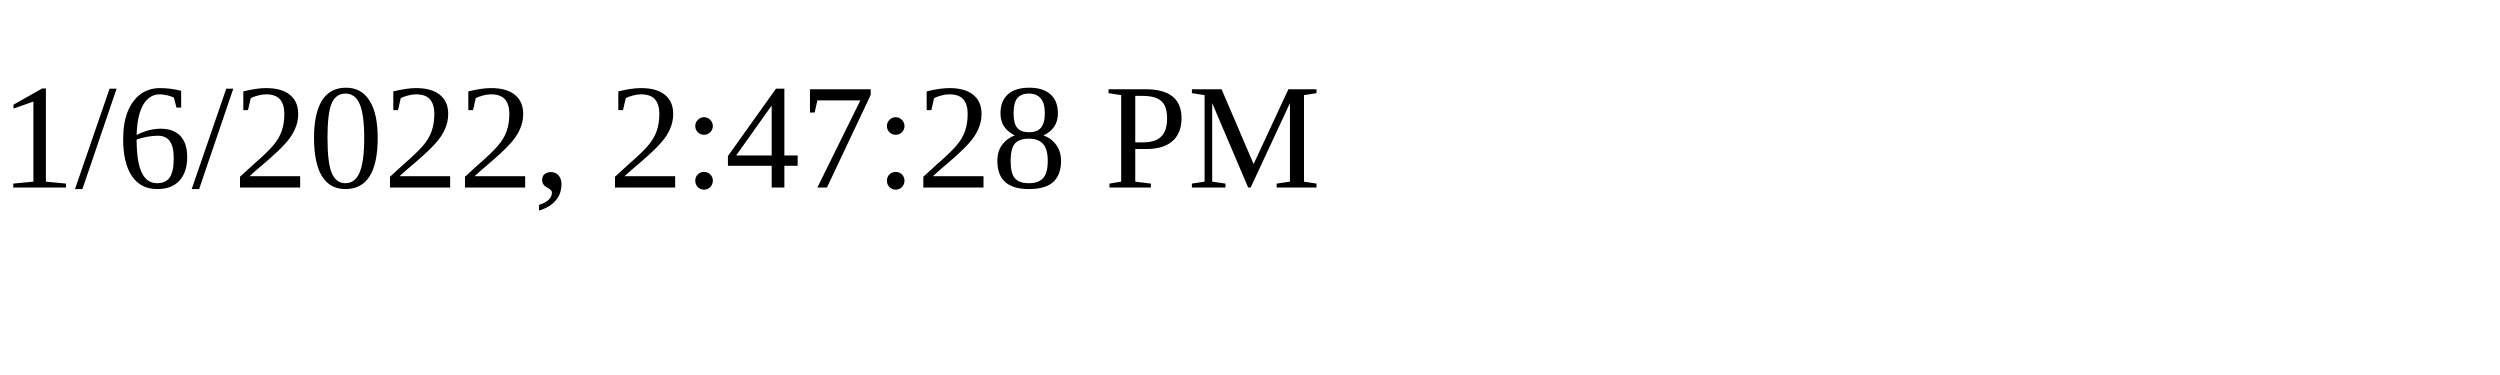
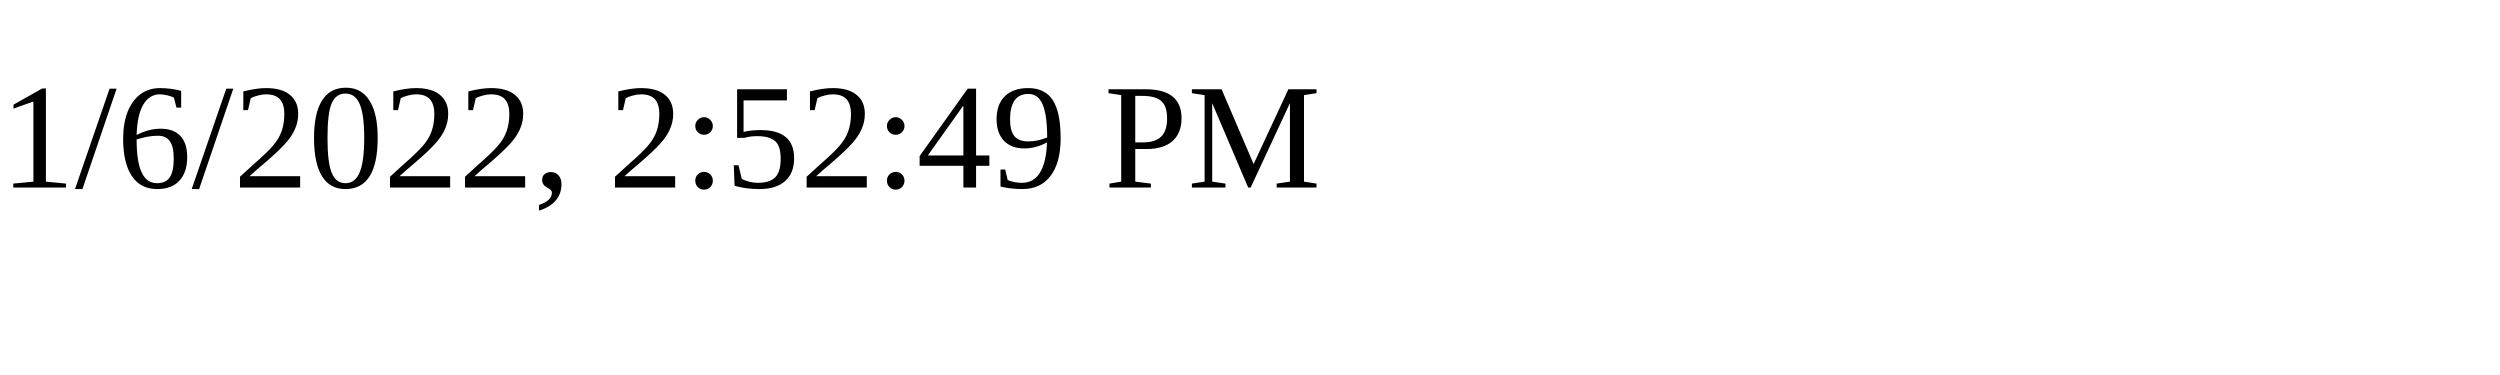
<svg xmlns="http://www.w3.org/2000/svg" height="30" width="200">
-   <text x="0" y="15">1/6/2022, 2:47:28 PM</text>
+   <text x="0" y="15">1/6/2022, 2:52:49 PM</text>
</svg>
